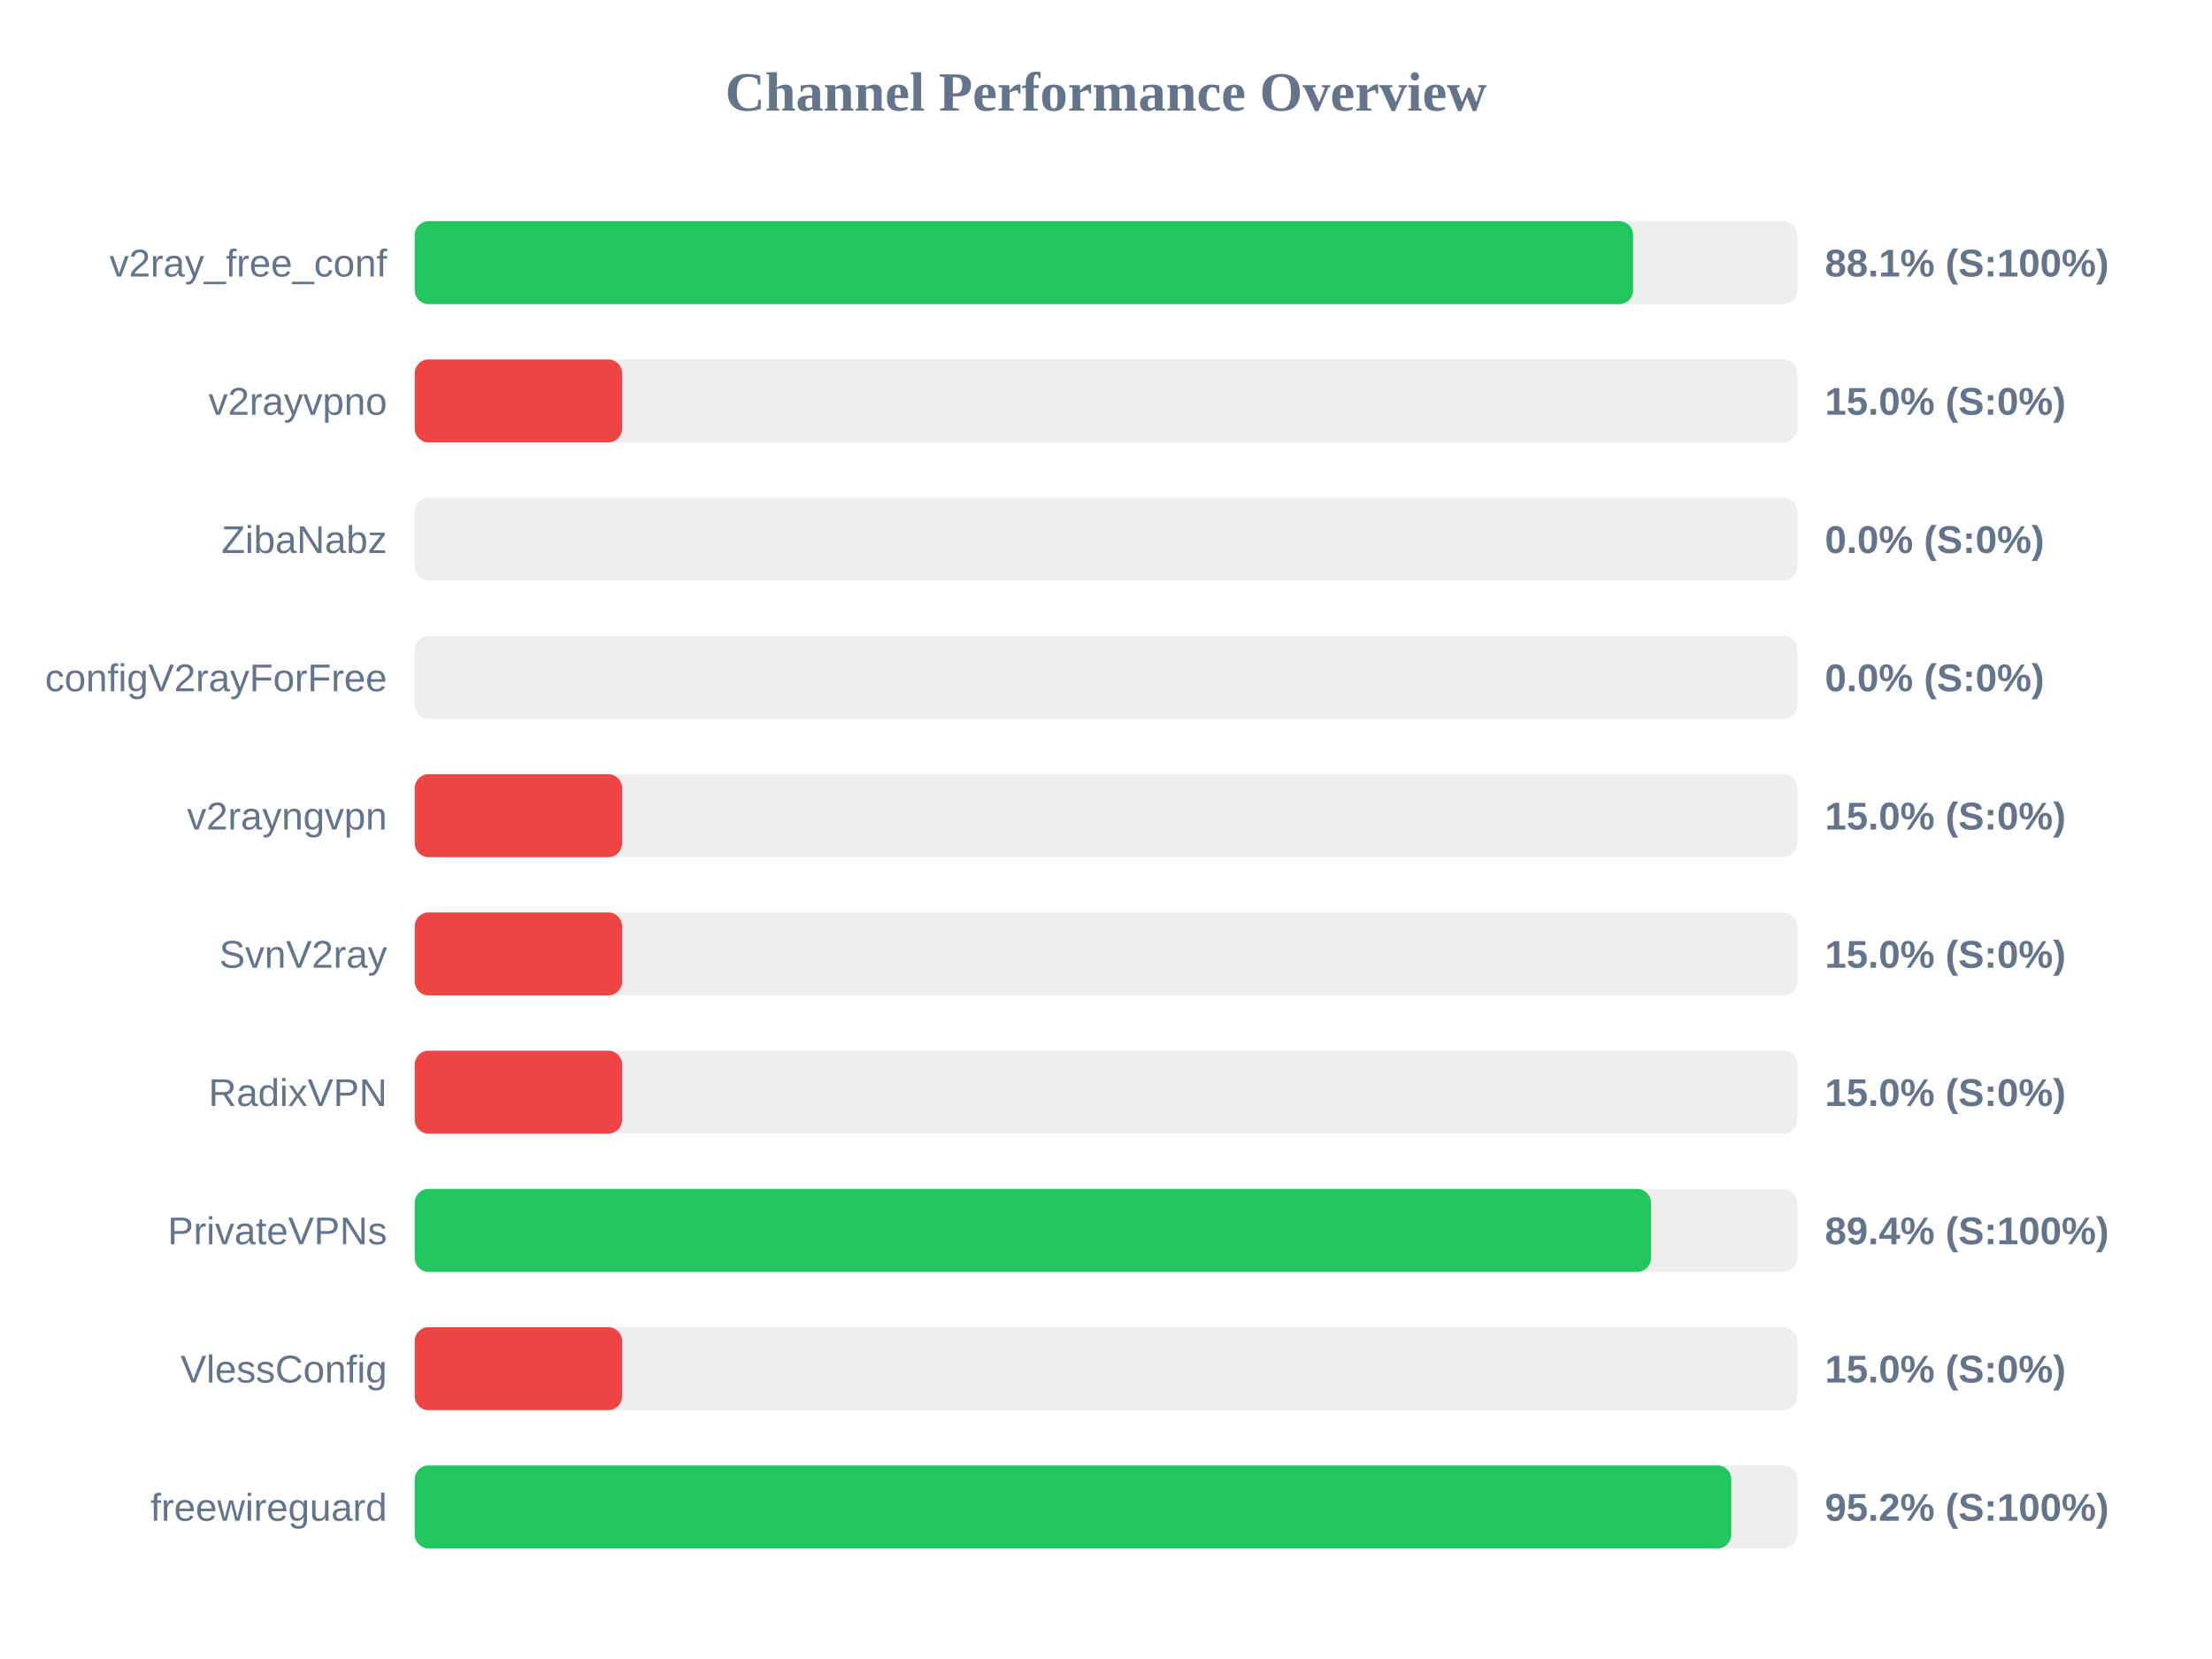
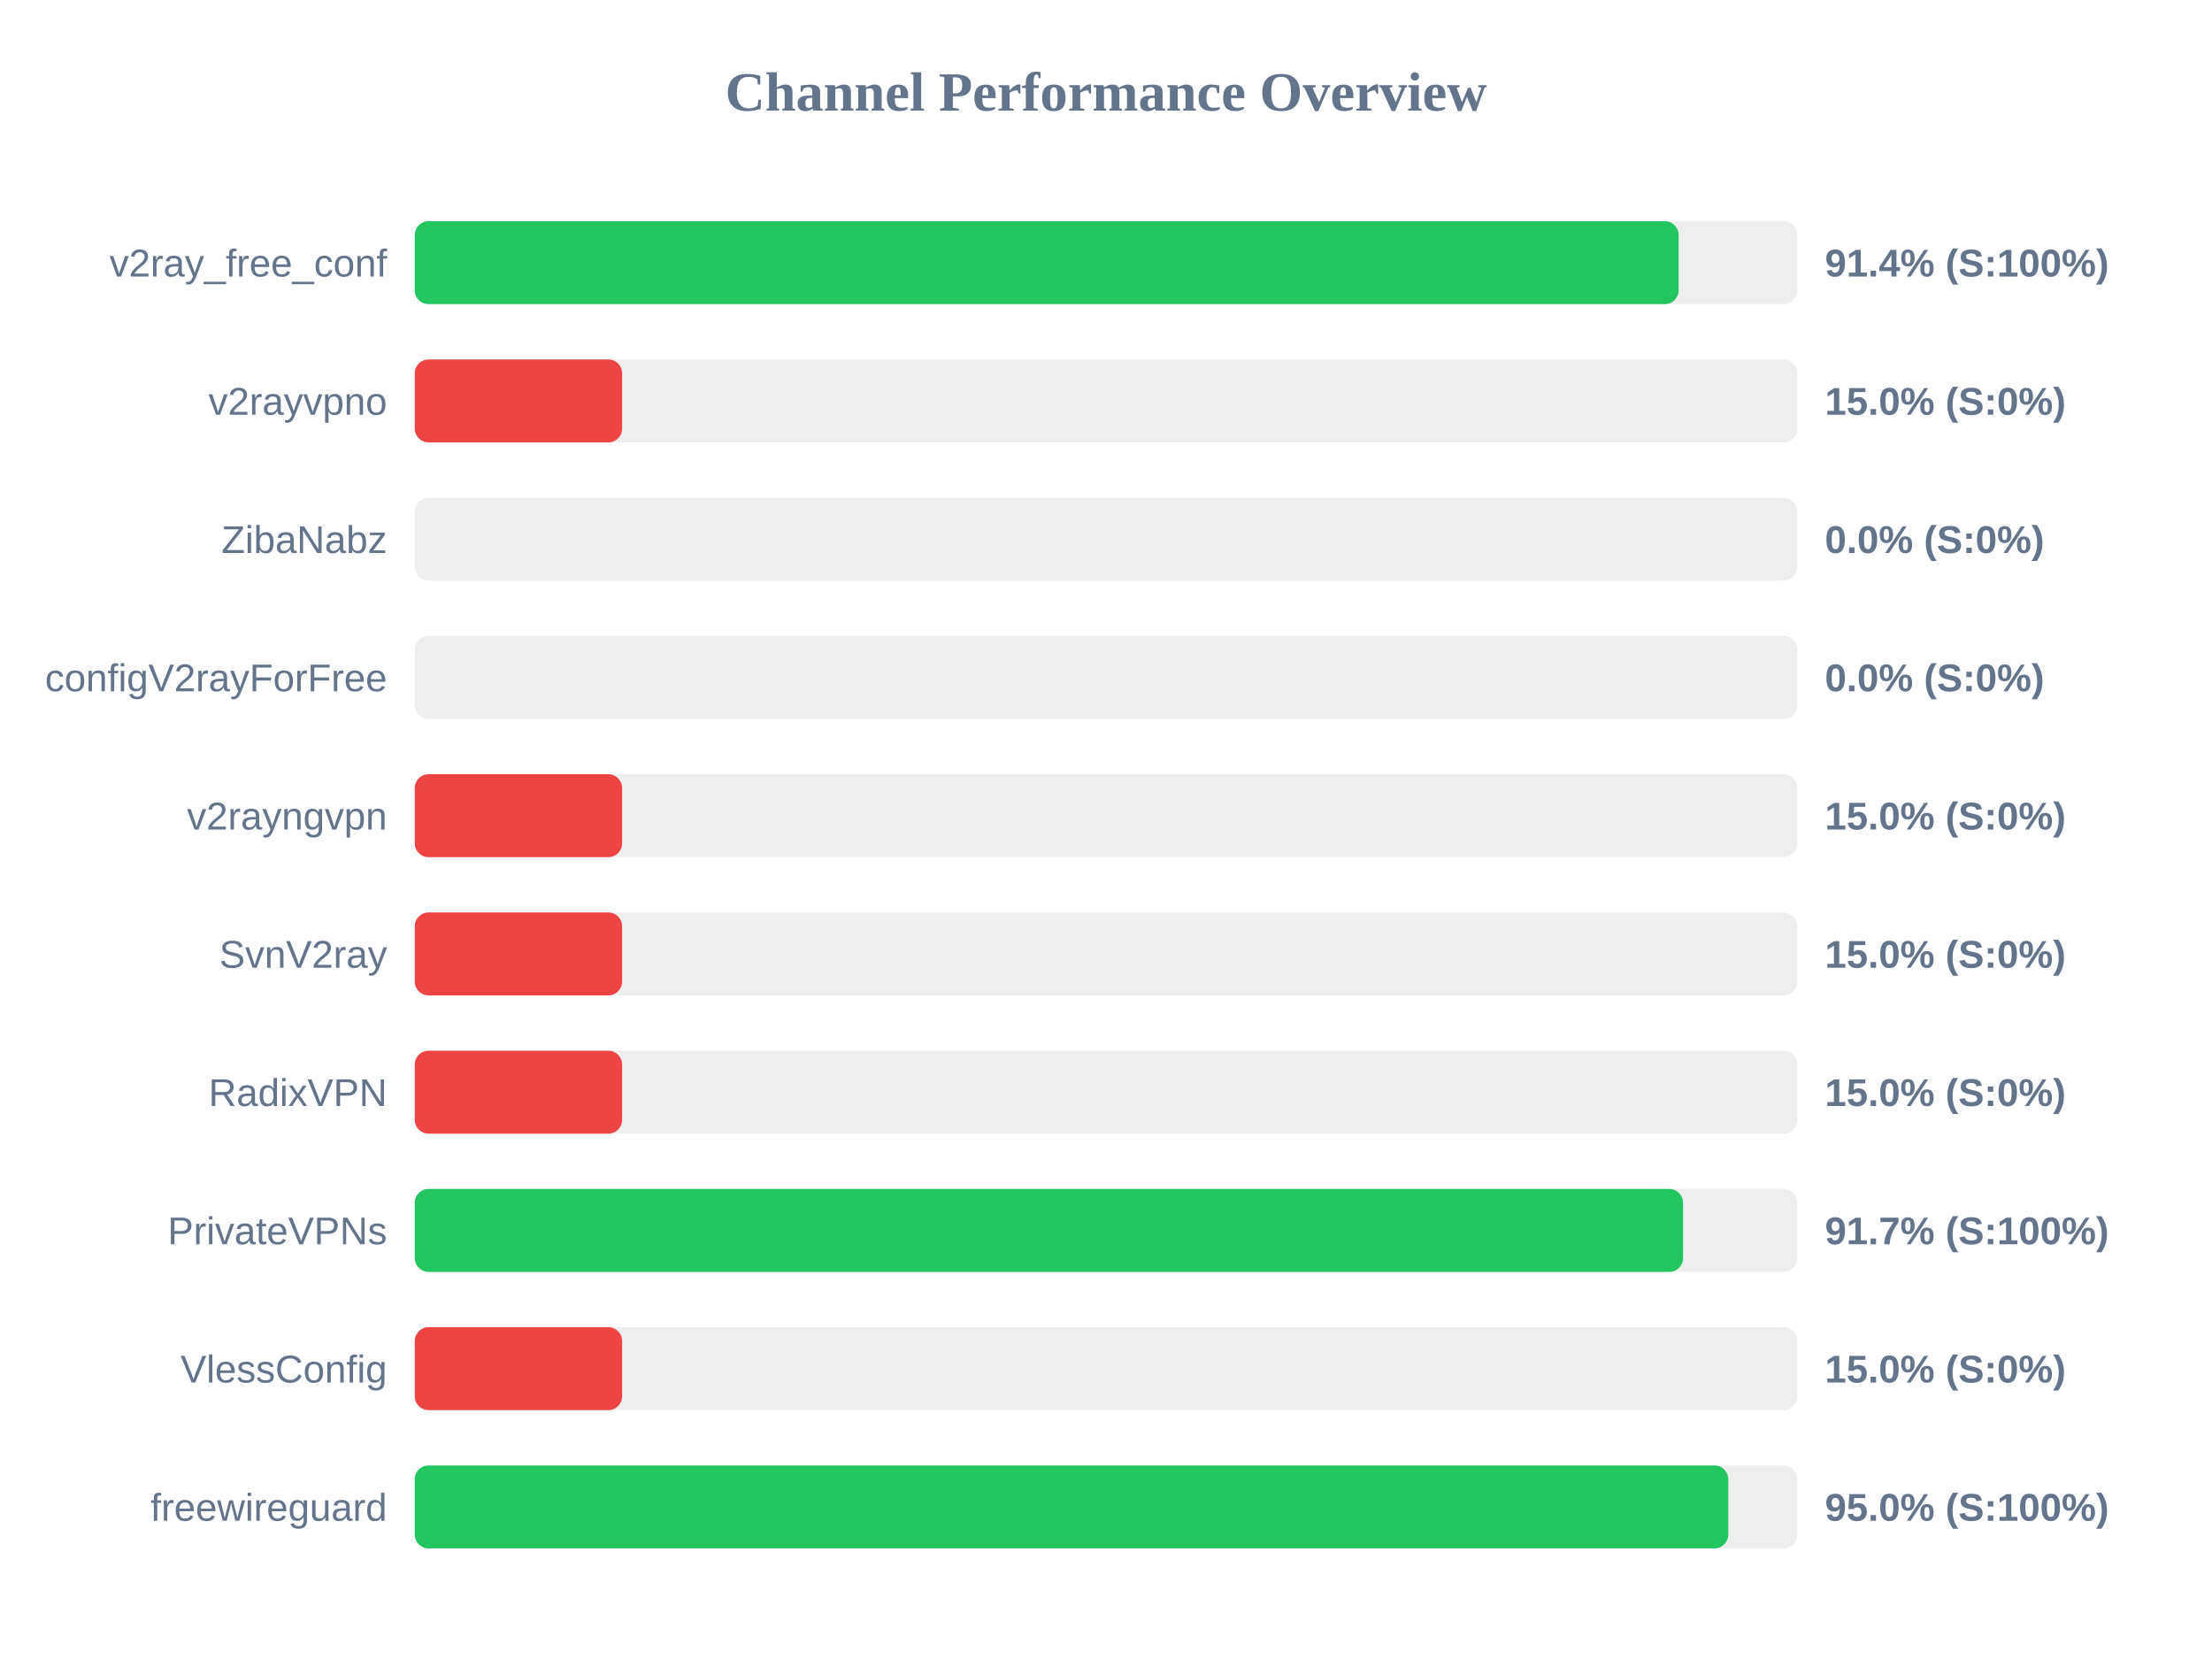
<svg xmlns="http://www.w3.org/2000/svg" width="800" height="600" version="1.1">
  <style>
        .row { font: 14px Arial; fill: #64748b; }
        .score { font: bold 14px Arial; fill: #64748b; }
    </style>
  <text x="400" y="40" text-anchor="middle" font-size="20px" font-weight="bold" fill="#64748b">Channel Performance Overview</text>
  <rect x="150" y="80" width="500" height="30" fill="#eee" rx="5" />
-   <rect x="150" y="80" width="440.65" height="30" fill="#22c55e" rx="5" />
+   <rect x="150" y="80" width="457.1" height="30" fill="#22c55e" rx="5" />
  <text x="140" y="100" text-anchor="end" class="row">v2ray_free_conf</text>
-   <text x="660" y="100" text-anchor="start" class="score">88.1% (S:100%)</text>
+   <text x="660" y="100" text-anchor="start" class="score">91.4% (S:100%)</text>
  <rect x="150" y="130" width="500" height="30" fill="#eee" rx="5" />
  <rect x="150" y="130" width="75.0" height="30" fill="#ef4444" rx="5" />
  <text x="140" y="150" text-anchor="end" class="row">v2rayvpno</text>
  <text x="660" y="150" text-anchor="start" class="score">15.0% (S:0%)</text>
  <rect x="150" y="180" width="500" height="30" fill="#eee" rx="5" />
  <rect x="150" y="180" width="0.0" height="30" fill="#ef4444" rx="5" />
  <text x="140" y="200" text-anchor="end" class="row">ZibaNabz</text>
  <text x="660" y="200" text-anchor="start" class="score">0.0% (S:0%)</text>
  <rect x="150" y="230" width="500" height="30" fill="#eee" rx="5" />
  <rect x="150" y="230" width="0.0" height="30" fill="#ef4444" rx="5" />
  <text x="140" y="250" text-anchor="end" class="row">configV2rayForFree</text>
  <text x="660" y="250" text-anchor="start" class="score">0.0% (S:0%)</text>
  <rect x="150" y="280" width="500" height="30" fill="#eee" rx="5" />
  <rect x="150" y="280" width="75.0" height="30" fill="#ef4444" rx="5" />
  <text x="140" y="300" text-anchor="end" class="row">v2rayngvpn</text>
  <text x="660" y="300" text-anchor="start" class="score">15.0% (S:0%)</text>
  <rect x="150" y="330" width="500" height="30" fill="#eee" rx="5" />
  <rect x="150" y="330" width="75.0" height="30" fill="#ef4444" rx="5" />
  <text x="140" y="350" text-anchor="end" class="row">SvnV2ray</text>
  <text x="660" y="350" text-anchor="start" class="score">15.0% (S:0%)</text>
  <rect x="150" y="380" width="500" height="30" fill="#eee" rx="5" />
  <rect x="150" y="380" width="75.0" height="30" fill="#ef4444" rx="5" />
  <text x="140" y="400" text-anchor="end" class="row">RadixVPN</text>
  <text x="660" y="400" text-anchor="start" class="score">15.0% (S:0%)</text>
  <rect x="150" y="430" width="500" height="30" fill="#eee" rx="5" />
-   <rect x="150" y="430" width="447.1" height="30" fill="#22c55e" rx="5" />
+   <rect x="150" y="430" width="458.7" height="30" fill="#22c55e" rx="5" />
  <text x="140" y="450" text-anchor="end" class="row">PrivateVPNs</text>
-   <text x="660" y="450" text-anchor="start" class="score">89.4% (S:100%)</text>
+   <text x="660" y="450" text-anchor="start" class="score">91.7% (S:100%)</text>
  <rect x="150" y="480" width="500" height="30" fill="#eee" rx="5" />
  <rect x="150" y="480" width="75.0" height="30" fill="#ef4444" rx="5" />
  <text x="140" y="500" text-anchor="end" class="row">VlessConfig</text>
  <text x="660" y="500" text-anchor="start" class="score">15.0% (S:0%)</text>
  <rect x="150" y="530" width="500" height="30" fill="#eee" rx="5" />
-   <rect x="150" y="530" width="476.15" height="30" fill="#22c55e" rx="5" />
+   <rect x="150" y="530" width="475.05" height="30" fill="#22c55e" rx="5" />
  <text x="140" y="550" text-anchor="end" class="row">freewireguard</text>
-   <text x="660" y="550" text-anchor="start" class="score">95.2% (S:100%)</text>
+   <text x="660" y="550" text-anchor="start" class="score">95.0% (S:100%)</text>
</svg>
